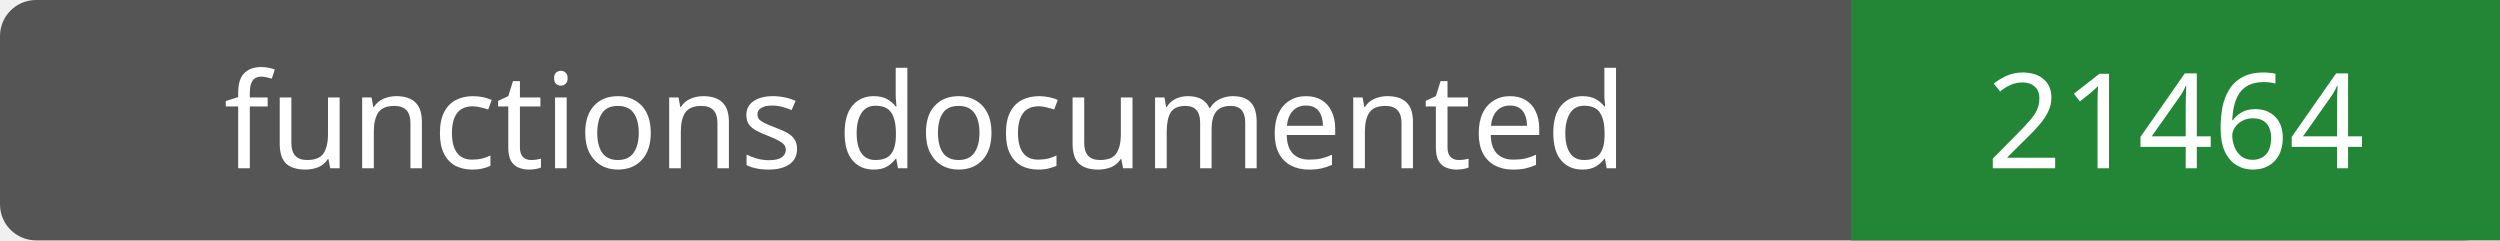
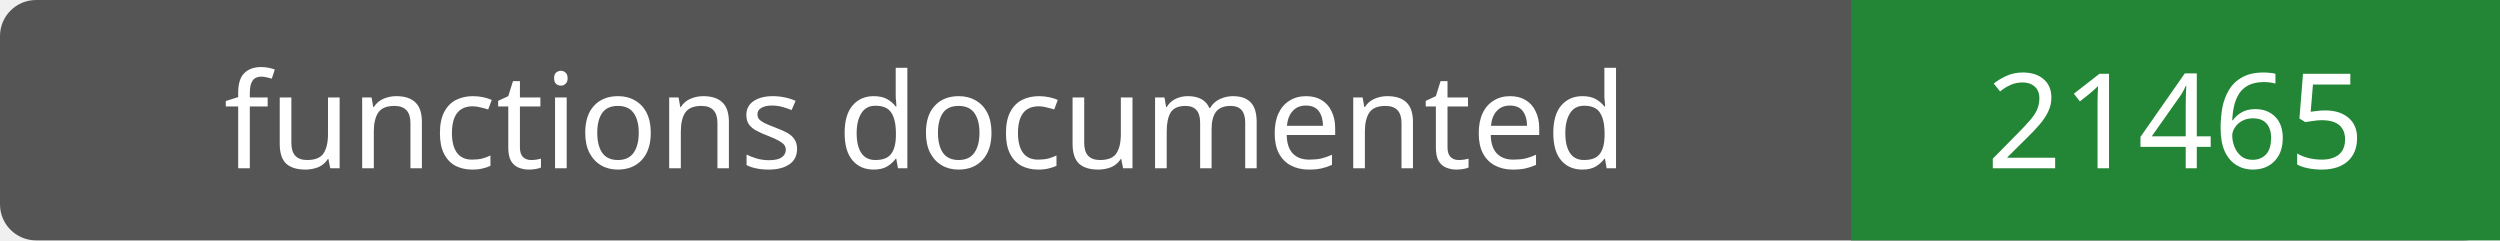
- <svg xmlns="http://www.w3.org/2000/svg" width="208" height="20" role="img" aria-label="functions documented: 21464">
+ <svg xmlns="http://www.w3.org/2000/svg" width="208" height="20" role="img" aria-label="functions documented: 21465">
  <rect width="208" height="20" rx="3" fill="#555" />
  <path fill="#238636" d="M154 0h54v20H154z" />
  <g fill="#fff" text-anchor="middle" font-family="Verdana,sans-serif" font-size="11">
    <text x="77.0" y="14">functions documented</text>
-     <text x="181.0" y="14">21464</text>
+     <text x="181.0" y="14">21465</text>
  </g>
</svg>
